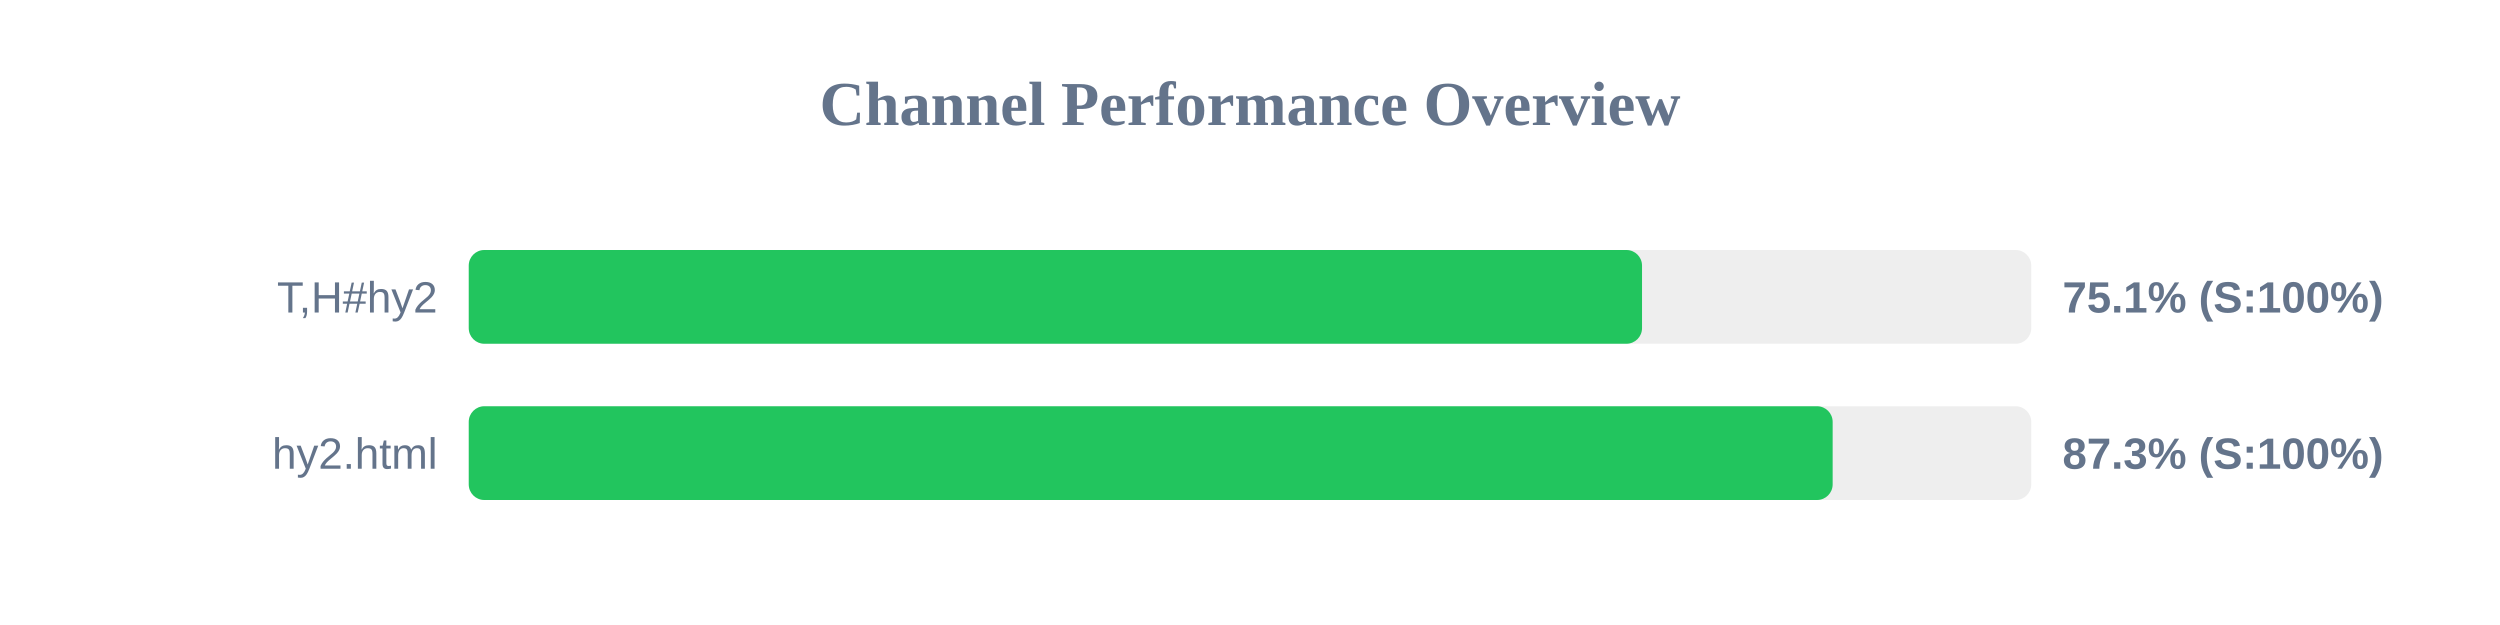
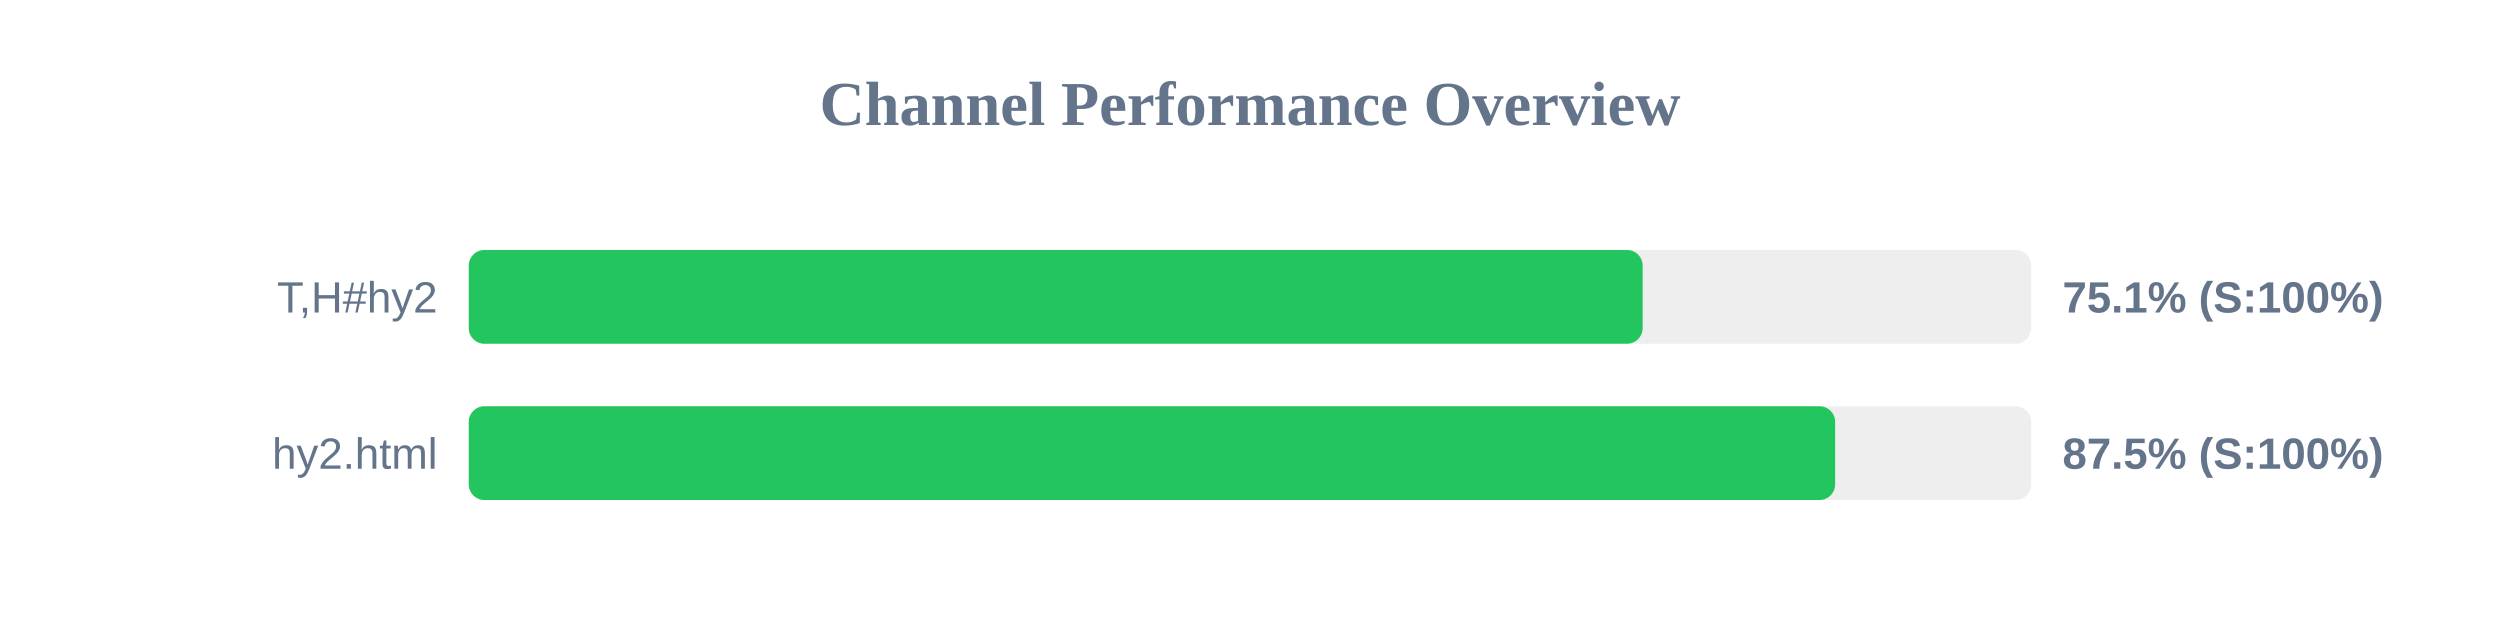
<svg xmlns="http://www.w3.org/2000/svg" width="800" height="200" version="1.1">
  <style>
        .row { font: 14px Arial; fill: #64748b; }
        .score { font: bold 14px Arial; fill: #64748b; }
    </style>
  <text x="400" y="40" text-anchor="middle" font-size="20px" font-weight="bold" fill="#64748b">Channel Performance Overview</text>
  <rect x="150" y="80" width="500" height="30" fill="#eee" rx="5" />
-   <rect x="150" y="80" width="375.45" height="30" fill="#22c55e" rx="5" />
+   <rect x="150" y="80" width="375.65" height="30" fill="#22c55e" rx="5" />
  <text x="140" y="100" text-anchor="end" class="row">T,H#hy2</text>
  <text x="660" y="100" text-anchor="start" class="score">75.1% (S:100%)</text>
  <rect x="150" y="130" width="500" height="30" fill="#eee" rx="5" />
-   <rect x="150" y="130" width="436.45" height="30" fill="#22c55e" rx="5" />
+   <rect x="150" y="130" width="437.25" height="30" fill="#22c55e" rx="5" />
  <text x="140" y="150" text-anchor="end" class="row">hy2.html</text>
-   <text x="660" y="150" text-anchor="start" class="score">87.3% (S:100%)</text>
+   <text x="660" y="150" text-anchor="start" class="score">87.5% (S:100%)</text>
</svg>
